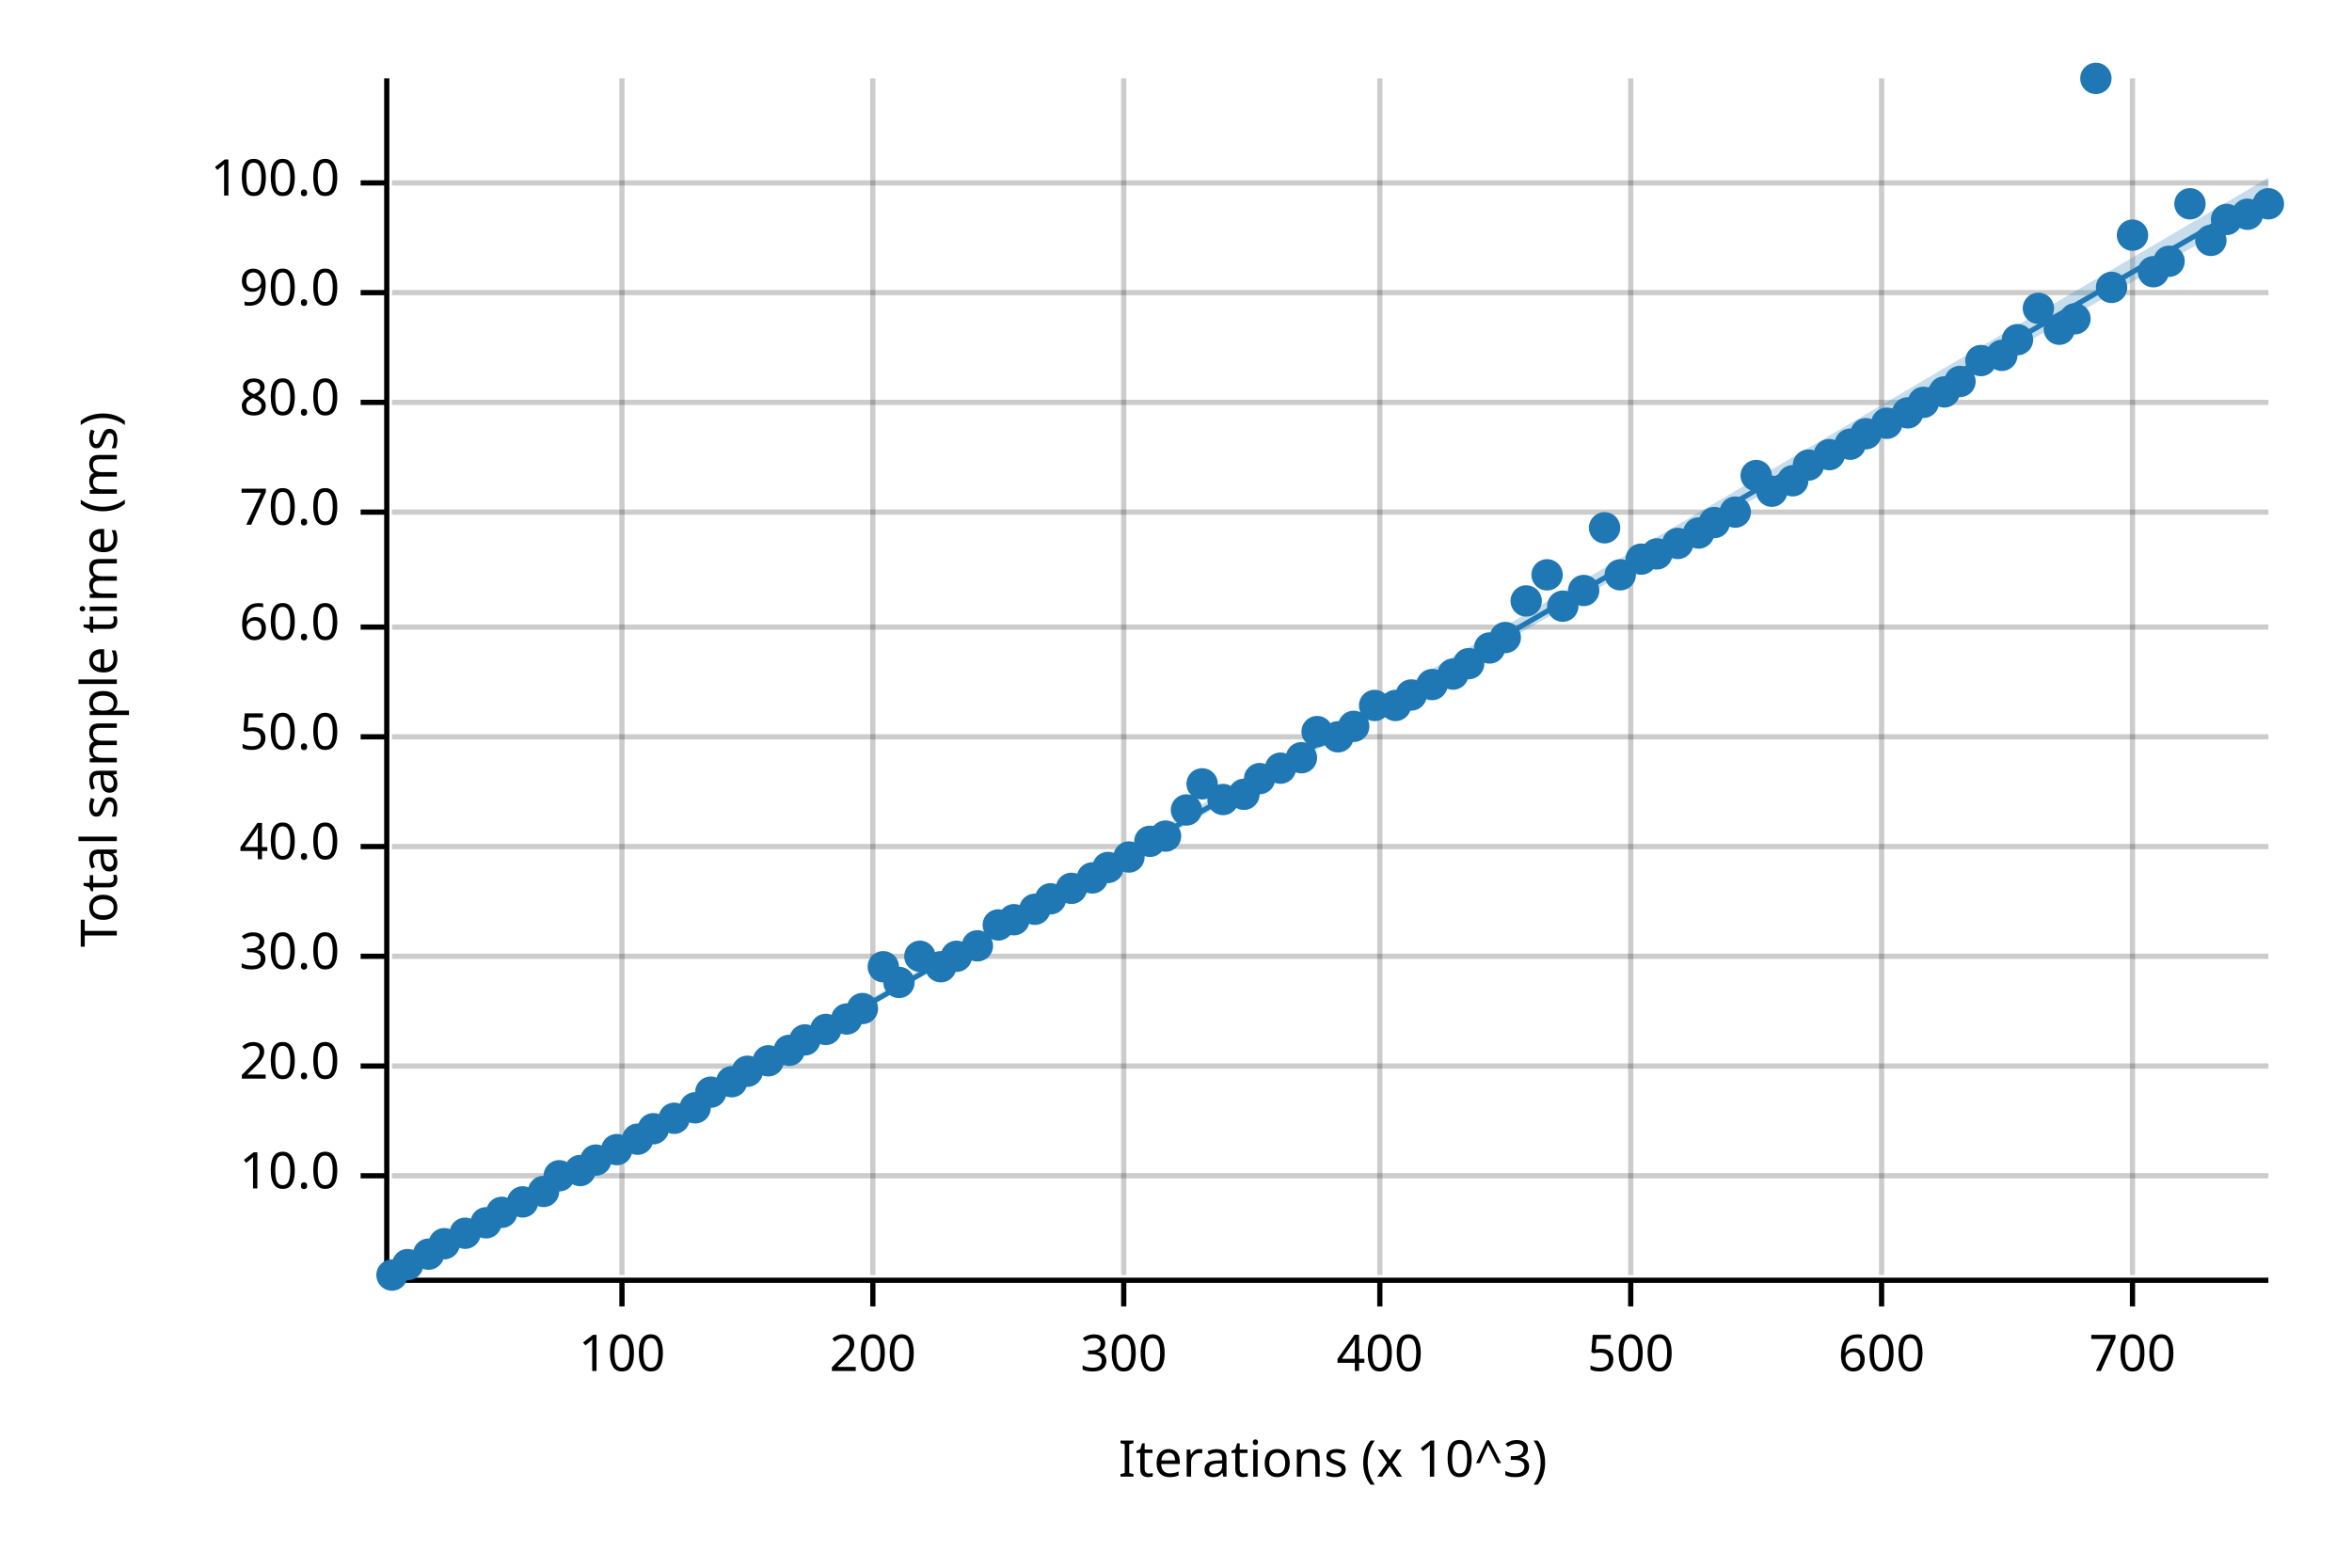
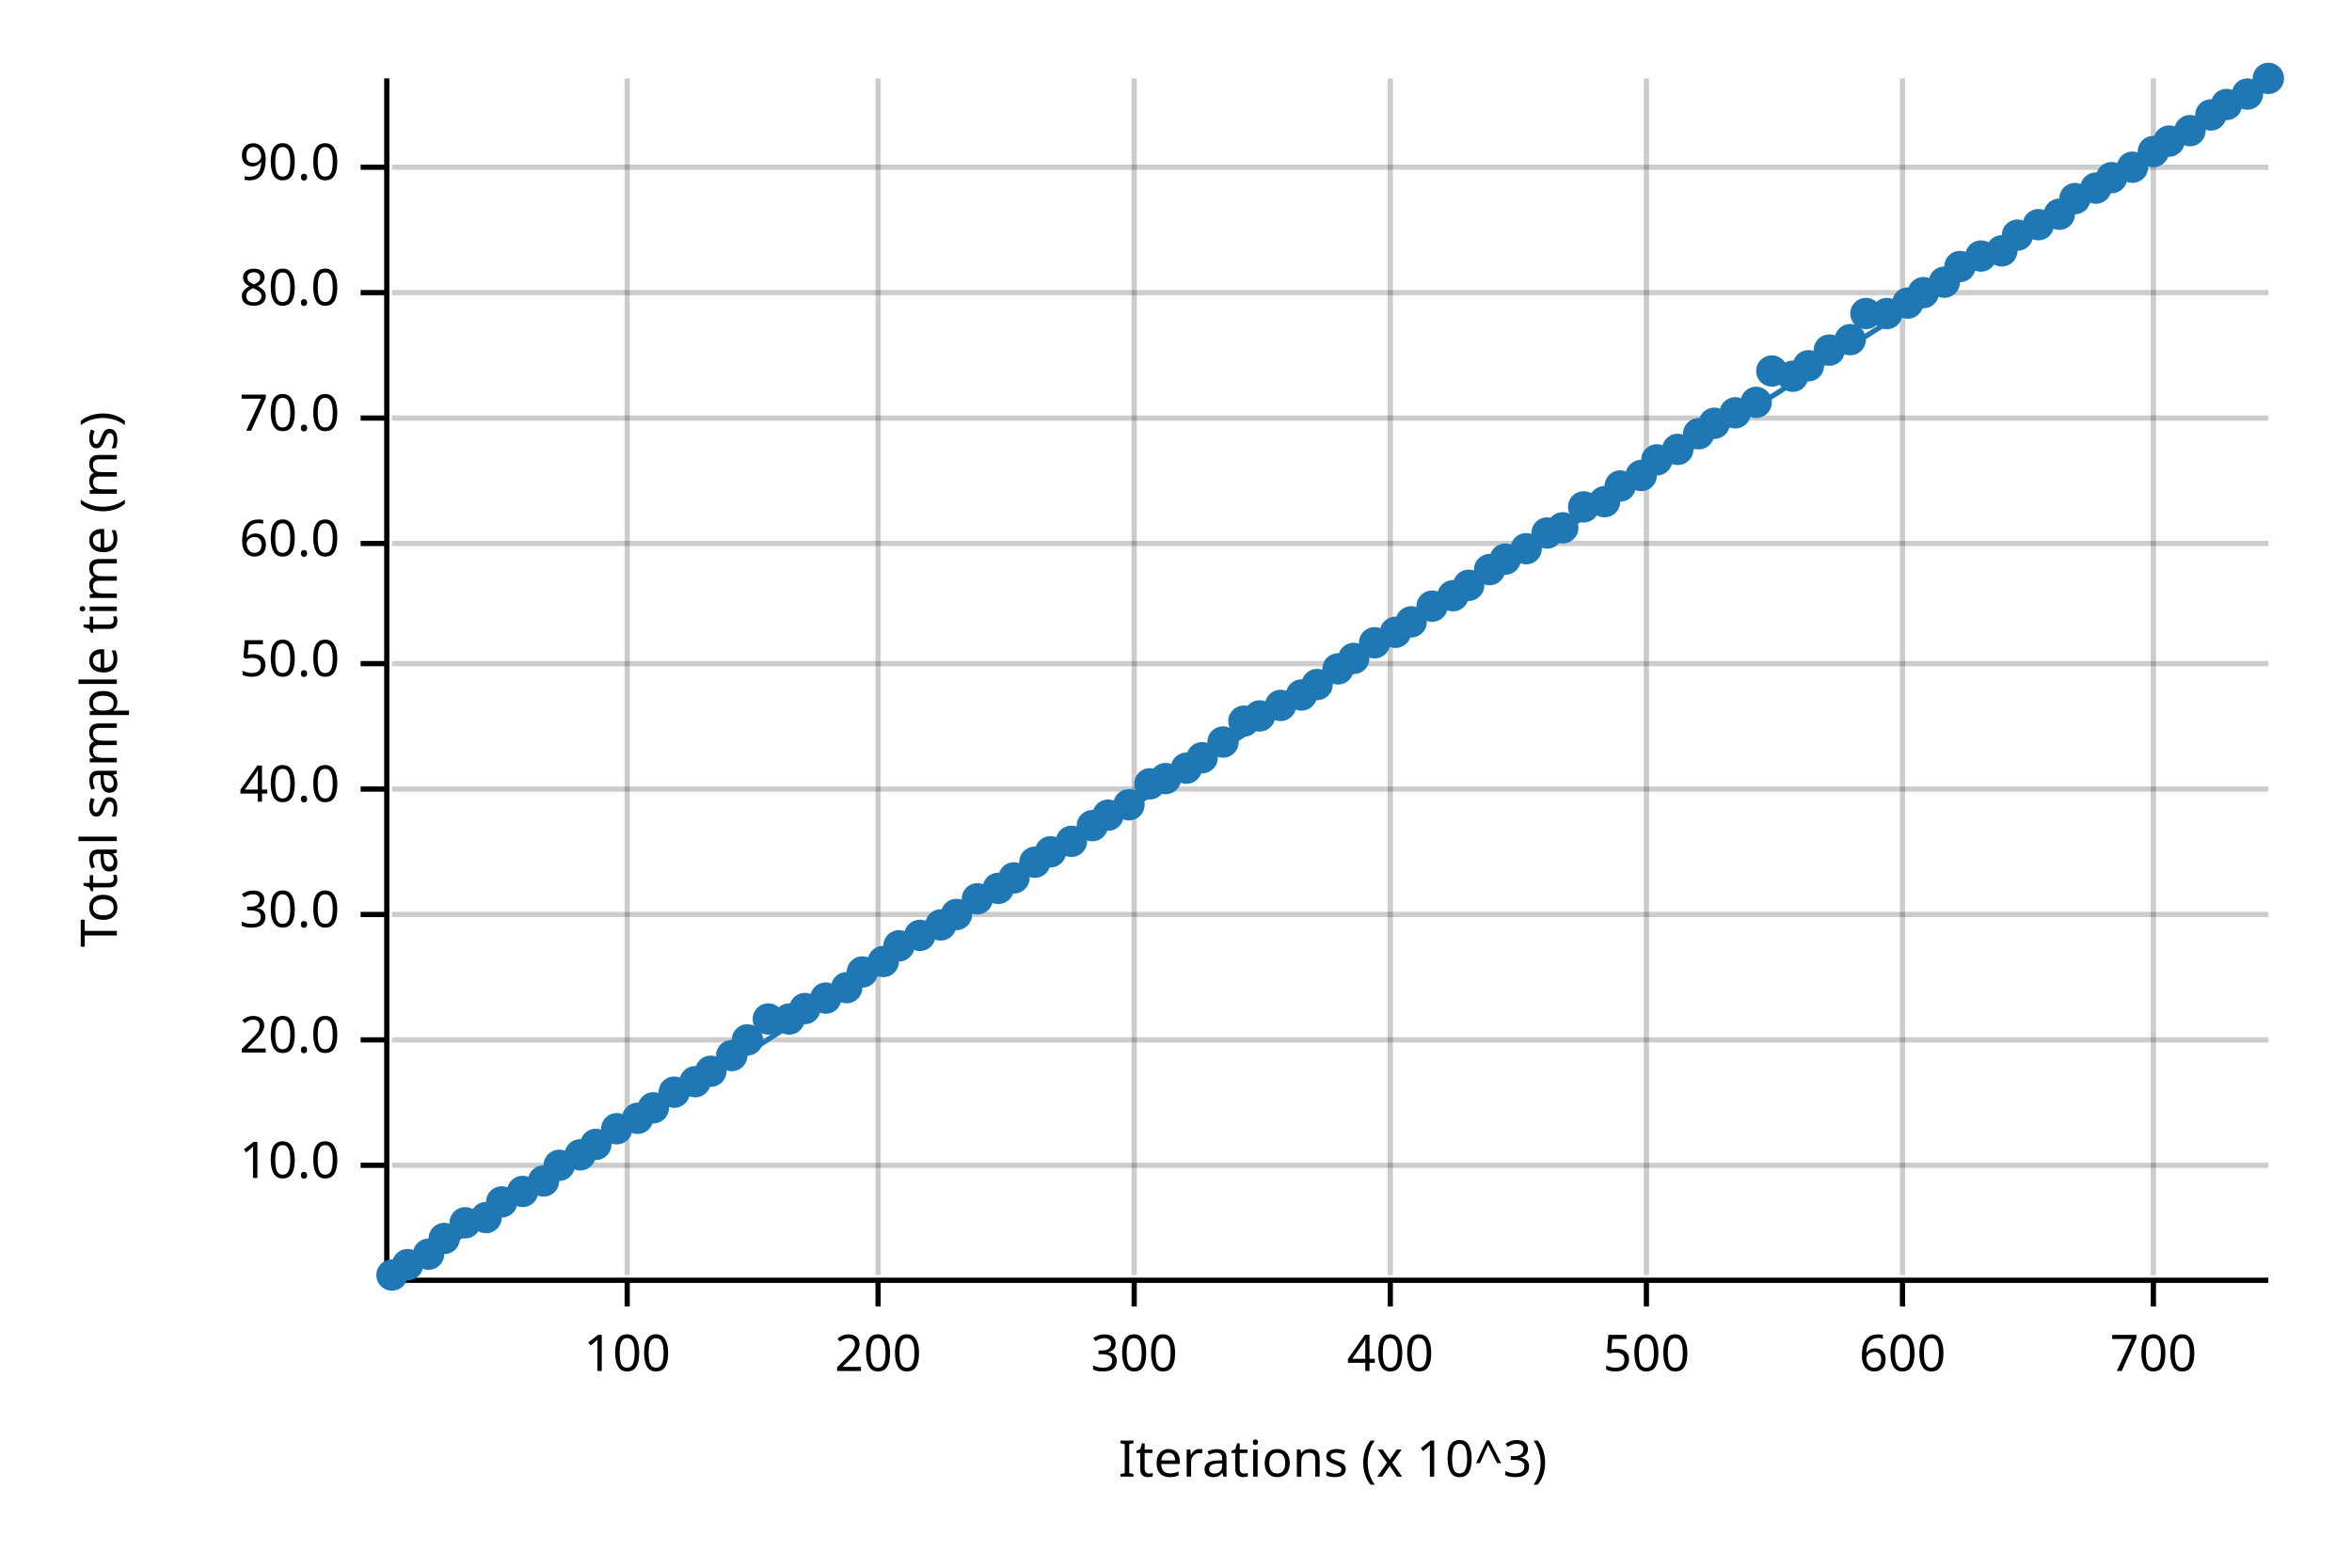
<svg xmlns="http://www.w3.org/2000/svg" width="450" height="300" viewBox="0 0 450 300">
  <text x="15" y="130" dy="0.76em" text-anchor="middle" font-family="sans-serif" font-size="9.677" opacity="1" fill="#000000" transform="rotate(270, 15, 130)">
Total sample time (ms)
</text>
  <text x="255" y="285" dy="-0.5ex" text-anchor="middle" font-family="sans-serif" font-size="9.677" opacity="1" fill="#000000">
Iterations (x 10^3)
</text>
-   <line opacity="0.2" stroke="#000000" stroke-width="1" x1="119" y1="244" x2="119" y2="15" />
-   <line opacity="0.2" stroke="#000000" stroke-width="1" x1="167" y1="244" x2="167" y2="15" />
-   <line opacity="0.2" stroke="#000000" stroke-width="1" x1="215" y1="244" x2="215" y2="15" />
-   <line opacity="0.2" stroke="#000000" stroke-width="1" x1="264" y1="244" x2="264" y2="15" />
-   <line opacity="0.2" stroke="#000000" stroke-width="1" x1="312" y1="244" x2="312" y2="15" />
-   <line opacity="0.2" stroke="#000000" stroke-width="1" x1="360" y1="244" x2="360" y2="15" />
-   <line opacity="0.2" stroke="#000000" stroke-width="1" x1="408" y1="244" x2="408" y2="15" />
-   <line opacity="0.2" stroke="#000000" stroke-width="1" x1="75" y1="225" x2="434" y2="225" />
-   <line opacity="0.2" stroke="#000000" stroke-width="1" x1="75" y1="204" x2="434" y2="204" />
-   <line opacity="0.2" stroke="#000000" stroke-width="1" x1="75" y1="183" x2="434" y2="183" />
-   <line opacity="0.2" stroke="#000000" stroke-width="1" x1="75" y1="162" x2="434" y2="162" />
-   <line opacity="0.2" stroke="#000000" stroke-width="1" x1="75" y1="141" x2="434" y2="141" />
-   <line opacity="0.2" stroke="#000000" stroke-width="1" x1="75" y1="120" x2="434" y2="120" />
-   <line opacity="0.2" stroke="#000000" stroke-width="1" x1="75" y1="98" x2="434" y2="98" />
-   <line opacity="0.2" stroke="#000000" stroke-width="1" x1="75" y1="77" x2="434" y2="77" />
+   <line opacity="0.2" stroke="#000000" stroke-width="1" x1="120" y1="244" x2="120" y2="15" />
+   <line opacity="0.2" stroke="#000000" stroke-width="1" x1="168" y1="244" x2="168" y2="15" />
+   <line opacity="0.2" stroke="#000000" stroke-width="1" x1="217" y1="244" x2="217" y2="15" />
+   <line opacity="0.2" stroke="#000000" stroke-width="1" x1="266" y1="244" x2="266" y2="15" />
+   <line opacity="0.2" stroke="#000000" stroke-width="1" x1="315" y1="244" x2="315" y2="15" />
+   <line opacity="0.2" stroke="#000000" stroke-width="1" x1="364" y1="244" x2="364" y2="15" />
+   <line opacity="0.2" stroke="#000000" stroke-width="1" x1="412" y1="244" x2="412" y2="15" />
+   <line opacity="0.2" stroke="#000000" stroke-width="1" x1="75" y1="223" x2="434" y2="223" />
+   <line opacity="0.2" stroke="#000000" stroke-width="1" x1="75" y1="199" x2="434" y2="199" />
+   <line opacity="0.2" stroke="#000000" stroke-width="1" x1="75" y1="175" x2="434" y2="175" />
+   <line opacity="0.2" stroke="#000000" stroke-width="1" x1="75" y1="151" x2="434" y2="151" />
+   <line opacity="0.2" stroke="#000000" stroke-width="1" x1="75" y1="127" x2="434" y2="127" />
+   <line opacity="0.2" stroke="#000000" stroke-width="1" x1="75" y1="104" x2="434" y2="104" />
+   <line opacity="0.2" stroke="#000000" stroke-width="1" x1="75" y1="80" x2="434" y2="80" />
  <line opacity="0.2" stroke="#000000" stroke-width="1" x1="75" y1="56" x2="434" y2="56" />
-   <line opacity="0.2" stroke="#000000" stroke-width="1" x1="75" y1="35" x2="434" y2="35" />
+   <line opacity="0.2" stroke="#000000" stroke-width="1" x1="75" y1="32" x2="434" y2="32" />
  <polyline fill="none" opacity="1" stroke="#000000" stroke-width="1" points="74,15 74,244 " />
-   <text x="65" y="225" dy="0.5ex" text-anchor="end" font-family="sans-serif" font-size="9.677" opacity="1" fill="#000000">
+   <text x="65" y="223" dy="0.5ex" text-anchor="end" font-family="sans-serif" font-size="9.677" opacity="1" fill="#000000">
10.0
</text>
-   <polyline fill="none" opacity="1" stroke="#000000" stroke-width="1" points="69,225 74,225 " />
-   <text x="65" y="204" dy="0.5ex" text-anchor="end" font-family="sans-serif" font-size="9.677" opacity="1" fill="#000000">
+   <polyline fill="none" opacity="1" stroke="#000000" stroke-width="1" points="69,223 74,223 " />
+   <text x="65" y="199" dy="0.5ex" text-anchor="end" font-family="sans-serif" font-size="9.677" opacity="1" fill="#000000">
20.0
</text>
-   <polyline fill="none" opacity="1" stroke="#000000" stroke-width="1" points="69,204 74,204 " />
-   <text x="65" y="183" dy="0.5ex" text-anchor="end" font-family="sans-serif" font-size="9.677" opacity="1" fill="#000000">
+   <polyline fill="none" opacity="1" stroke="#000000" stroke-width="1" points="69,199 74,199 " />
+   <text x="65" y="175" dy="0.5ex" text-anchor="end" font-family="sans-serif" font-size="9.677" opacity="1" fill="#000000">
30.0
</text>
-   <polyline fill="none" opacity="1" stroke="#000000" stroke-width="1" points="69,183 74,183 " />
-   <text x="65" y="162" dy="0.5ex" text-anchor="end" font-family="sans-serif" font-size="9.677" opacity="1" fill="#000000">
+   <polyline fill="none" opacity="1" stroke="#000000" stroke-width="1" points="69,175 74,175 " />
+   <text x="65" y="151" dy="0.5ex" text-anchor="end" font-family="sans-serif" font-size="9.677" opacity="1" fill="#000000">
40.0
</text>
-   <polyline fill="none" opacity="1" stroke="#000000" stroke-width="1" points="69,162 74,162 " />
-   <text x="65" y="141" dy="0.5ex" text-anchor="end" font-family="sans-serif" font-size="9.677" opacity="1" fill="#000000">
+   <polyline fill="none" opacity="1" stroke="#000000" stroke-width="1" points="69,151 74,151 " />
+   <text x="65" y="127" dy="0.5ex" text-anchor="end" font-family="sans-serif" font-size="9.677" opacity="1" fill="#000000">
50.0
</text>
-   <polyline fill="none" opacity="1" stroke="#000000" stroke-width="1" points="69,141 74,141 " />
-   <text x="65" y="120" dy="0.5ex" text-anchor="end" font-family="sans-serif" font-size="9.677" opacity="1" fill="#000000">
+   <polyline fill="none" opacity="1" stroke="#000000" stroke-width="1" points="69,127 74,127 " />
+   <text x="65" y="104" dy="0.5ex" text-anchor="end" font-family="sans-serif" font-size="9.677" opacity="1" fill="#000000">
60.0
</text>
-   <polyline fill="none" opacity="1" stroke="#000000" stroke-width="1" points="69,120 74,120 " />
-   <text x="65" y="98" dy="0.5ex" text-anchor="end" font-family="sans-serif" font-size="9.677" opacity="1" fill="#000000">
+   <polyline fill="none" opacity="1" stroke="#000000" stroke-width="1" points="69,104 74,104 " />
+   <text x="65" y="80" dy="0.5ex" text-anchor="end" font-family="sans-serif" font-size="9.677" opacity="1" fill="#000000">
70.0
</text>
-   <polyline fill="none" opacity="1" stroke="#000000" stroke-width="1" points="69,98 74,98 " />
-   <text x="65" y="77" dy="0.5ex" text-anchor="end" font-family="sans-serif" font-size="9.677" opacity="1" fill="#000000">
+   <polyline fill="none" opacity="1" stroke="#000000" stroke-width="1" points="69,80 74,80 " />
+   <text x="65" y="56" dy="0.5ex" text-anchor="end" font-family="sans-serif" font-size="9.677" opacity="1" fill="#000000">
80.0
</text>
-   <polyline fill="none" opacity="1" stroke="#000000" stroke-width="1" points="69,77 74,77 " />
-   <text x="65" y="56" dy="0.5ex" text-anchor="end" font-family="sans-serif" font-size="9.677" opacity="1" fill="#000000">
+   <polyline fill="none" opacity="1" stroke="#000000" stroke-width="1" points="69,56 74,56 " />
+   <text x="65" y="32" dy="0.5ex" text-anchor="end" font-family="sans-serif" font-size="9.677" opacity="1" fill="#000000">
90.0
</text>
-   <polyline fill="none" opacity="1" stroke="#000000" stroke-width="1" points="69,56 74,56 " />
-   <text x="65" y="35" dy="0.5ex" text-anchor="end" font-family="sans-serif" font-size="9.677" opacity="1" fill="#000000">
- 100.0
- </text>
-   <polyline fill="none" opacity="1" stroke="#000000" stroke-width="1" points="69,35 74,35 " />
+   <polyline fill="none" opacity="1" stroke="#000000" stroke-width="1" points="69,32 74,32 " />
  <polyline fill="none" opacity="1" stroke="#000000" stroke-width="1" points="75,245 434,245 " />
-   <text x="119" y="255" dy="0.76em" text-anchor="middle" font-family="sans-serif" font-size="9.677" opacity="1" fill="#000000">
+   <text x="120" y="255" dy="0.76em" text-anchor="middle" font-family="sans-serif" font-size="9.677" opacity="1" fill="#000000">
100
</text>
-   <polyline fill="none" opacity="1" stroke="#000000" stroke-width="1" points="119,245 119,250 " />
-   <text x="167" y="255" dy="0.76em" text-anchor="middle" font-family="sans-serif" font-size="9.677" opacity="1" fill="#000000">
+   <polyline fill="none" opacity="1" stroke="#000000" stroke-width="1" points="120,245 120,250 " />
+   <text x="168" y="255" dy="0.76em" text-anchor="middle" font-family="sans-serif" font-size="9.677" opacity="1" fill="#000000">
200
</text>
-   <polyline fill="none" opacity="1" stroke="#000000" stroke-width="1" points="167,245 167,250 " />
-   <text x="215" y="255" dy="0.76em" text-anchor="middle" font-family="sans-serif" font-size="9.677" opacity="1" fill="#000000">
+   <polyline fill="none" opacity="1" stroke="#000000" stroke-width="1" points="168,245 168,250 " />
+   <text x="217" y="255" dy="0.76em" text-anchor="middle" font-family="sans-serif" font-size="9.677" opacity="1" fill="#000000">
300
</text>
-   <polyline fill="none" opacity="1" stroke="#000000" stroke-width="1" points="215,245 215,250 " />
-   <text x="264" y="255" dy="0.76em" text-anchor="middle" font-family="sans-serif" font-size="9.677" opacity="1" fill="#000000">
+   <polyline fill="none" opacity="1" stroke="#000000" stroke-width="1" points="217,245 217,250 " />
+   <text x="266" y="255" dy="0.76em" text-anchor="middle" font-family="sans-serif" font-size="9.677" opacity="1" fill="#000000">
400
</text>
-   <polyline fill="none" opacity="1" stroke="#000000" stroke-width="1" points="264,245 264,250 " />
-   <text x="312" y="255" dy="0.76em" text-anchor="middle" font-family="sans-serif" font-size="9.677" opacity="1" fill="#000000">
+   <polyline fill="none" opacity="1" stroke="#000000" stroke-width="1" points="266,245 266,250 " />
+   <text x="315" y="255" dy="0.76em" text-anchor="middle" font-family="sans-serif" font-size="9.677" opacity="1" fill="#000000">
500
</text>
-   <polyline fill="none" opacity="1" stroke="#000000" stroke-width="1" points="312,245 312,250 " />
-   <text x="360" y="255" dy="0.76em" text-anchor="middle" font-family="sans-serif" font-size="9.677" opacity="1" fill="#000000">
+   <polyline fill="none" opacity="1" stroke="#000000" stroke-width="1" points="315,245 315,250 " />
+   <text x="364" y="255" dy="0.76em" text-anchor="middle" font-family="sans-serif" font-size="9.677" opacity="1" fill="#000000">
600
</text>
-   <polyline fill="none" opacity="1" stroke="#000000" stroke-width="1" points="360,245 360,250 " />
-   <text x="408" y="255" dy="0.76em" text-anchor="middle" font-family="sans-serif" font-size="9.677" opacity="1" fill="#000000">
+   <polyline fill="none" opacity="1" stroke="#000000" stroke-width="1" points="364,245 364,250 " />
+   <text x="412" y="255" dy="0.76em" text-anchor="middle" font-family="sans-serif" font-size="9.677" opacity="1" fill="#000000">
700
</text>
-   <polyline fill="none" opacity="1" stroke="#000000" stroke-width="1" points="408,245 408,250 " />
+   <polyline fill="none" opacity="1" stroke="#000000" stroke-width="1" points="412,245 412,250 " />
  <circle cx="75" cy="244" r="3" opacity="1" fill="#1F78B4" stroke="none" stroke-width="1" />
  <circle cx="78" cy="242" r="3" opacity="1" fill="#1F78B4" stroke="none" stroke-width="1" />
  <circle cx="82" cy="240" r="3" opacity="1" fill="#1F78B4" stroke="none" stroke-width="1" />
-   <circle cx="85" cy="238" r="3" opacity="1" fill="#1F78B4" stroke="none" stroke-width="1" />
-   <circle cx="89" cy="236" r="3" opacity="1" fill="#1F78B4" stroke="none" stroke-width="1" />
-   <circle cx="93" cy="234" r="3" opacity="1" fill="#1F78B4" stroke="none" stroke-width="1" />
-   <circle cx="96" cy="232" r="3" opacity="1" fill="#1F78B4" stroke="none" stroke-width="1" />
-   <circle cx="100" cy="230" r="3" opacity="1" fill="#1F78B4" stroke="none" stroke-width="1" />
-   <circle cx="104" cy="228" r="3" opacity="1" fill="#1F78B4" stroke="none" stroke-width="1" />
-   <circle cx="107" cy="225" r="3" opacity="1" fill="#1F78B4" stroke="none" stroke-width="1" />
-   <circle cx="111" cy="224" r="3" opacity="1" fill="#1F78B4" stroke="none" stroke-width="1" />
-   <circle cx="114" cy="222" r="3" opacity="1" fill="#1F78B4" stroke="none" stroke-width="1" />
-   <circle cx="118" cy="220" r="3" opacity="1" fill="#1F78B4" stroke="none" stroke-width="1" />
-   <circle cx="122" cy="218" r="3" opacity="1" fill="#1F78B4" stroke="none" stroke-width="1" />
-   <circle cx="125" cy="216" r="3" opacity="1" fill="#1F78B4" stroke="none" stroke-width="1" />
-   <circle cx="129" cy="214" r="3" opacity="1" fill="#1F78B4" stroke="none" stroke-width="1" />
-   <circle cx="133" cy="212" r="3" opacity="1" fill="#1F78B4" stroke="none" stroke-width="1" />
-   <circle cx="136" cy="209" r="3" opacity="1" fill="#1F78B4" stroke="none" stroke-width="1" />
-   <circle cx="140" cy="207" r="3" opacity="1" fill="#1F78B4" stroke="none" stroke-width="1" />
-   <circle cx="143" cy="205" r="3" opacity="1" fill="#1F78B4" stroke="none" stroke-width="1" />
-   <circle cx="147" cy="203" r="3" opacity="1" fill="#1F78B4" stroke="none" stroke-width="1" />
-   <circle cx="151" cy="201" r="3" opacity="1" fill="#1F78B4" stroke="none" stroke-width="1" />
-   <circle cx="154" cy="199" r="3" opacity="1" fill="#1F78B4" stroke="none" stroke-width="1" />
-   <circle cx="158" cy="197" r="3" opacity="1" fill="#1F78B4" stroke="none" stroke-width="1" />
-   <circle cx="162" cy="195" r="3" opacity="1" fill="#1F78B4" stroke="none" stroke-width="1" />
-   <circle cx="165" cy="193" r="3" opacity="1" fill="#1F78B4" stroke="none" stroke-width="1" />
-   <circle cx="169" cy="185" r="3" opacity="1" fill="#1F78B4" stroke="none" stroke-width="1" />
-   <circle cx="172" cy="188" r="3" opacity="1" fill="#1F78B4" stroke="none" stroke-width="1" />
-   <circle cx="176" cy="183" r="3" opacity="1" fill="#1F78B4" stroke="none" stroke-width="1" />
-   <circle cx="180" cy="185" r="3" opacity="1" fill="#1F78B4" stroke="none" stroke-width="1" />
-   <circle cx="183" cy="183" r="3" opacity="1" fill="#1F78B4" stroke="none" stroke-width="1" />
-   <circle cx="187" cy="181" r="3" opacity="1" fill="#1F78B4" stroke="none" stroke-width="1" />
-   <circle cx="191" cy="177" r="3" opacity="1" fill="#1F78B4" stroke="none" stroke-width="1" />
-   <circle cx="194" cy="176" r="3" opacity="1" fill="#1F78B4" stroke="none" stroke-width="1" />
-   <circle cx="198" cy="174" r="3" opacity="1" fill="#1F78B4" stroke="none" stroke-width="1" />
-   <circle cx="201" cy="172" r="3" opacity="1" fill="#1F78B4" stroke="none" stroke-width="1" />
-   <circle cx="205" cy="170" r="3" opacity="1" fill="#1F78B4" stroke="none" stroke-width="1" />
-   <circle cx="209" cy="168" r="3" opacity="1" fill="#1F78B4" stroke="none" stroke-width="1" />
-   <circle cx="212" cy="166" r="3" opacity="1" fill="#1F78B4" stroke="none" stroke-width="1" />
-   <circle cx="216" cy="164" r="3" opacity="1" fill="#1F78B4" stroke="none" stroke-width="1" />
-   <circle cx="220" cy="161" r="3" opacity="1" fill="#1F78B4" stroke="none" stroke-width="1" />
-   <circle cx="223" cy="160" r="3" opacity="1" fill="#1F78B4" stroke="none" stroke-width="1" />
-   <circle cx="227" cy="155" r="3" opacity="1" fill="#1F78B4" stroke="none" stroke-width="1" />
-   <circle cx="230" cy="150" r="3" opacity="1" fill="#1F78B4" stroke="none" stroke-width="1" />
-   <circle cx="234" cy="153" r="3" opacity="1" fill="#1F78B4" stroke="none" stroke-width="1" />
-   <circle cx="238" cy="152" r="3" opacity="1" fill="#1F78B4" stroke="none" stroke-width="1" />
-   <circle cx="241" cy="149" r="3" opacity="1" fill="#1F78B4" stroke="none" stroke-width="1" />
-   <circle cx="245" cy="147" r="3" opacity="1" fill="#1F78B4" stroke="none" stroke-width="1" />
-   <circle cx="249" cy="145" r="3" opacity="1" fill="#1F78B4" stroke="none" stroke-width="1" />
-   <circle cx="252" cy="140" r="3" opacity="1" fill="#1F78B4" stroke="none" stroke-width="1" />
-   <circle cx="256" cy="141" r="3" opacity="1" fill="#1F78B4" stroke="none" stroke-width="1" />
-   <circle cx="259" cy="139" r="3" opacity="1" fill="#1F78B4" stroke="none" stroke-width="1" />
-   <circle cx="263" cy="135" r="3" opacity="1" fill="#1F78B4" stroke="none" stroke-width="1" />
-   <circle cx="267" cy="135" r="3" opacity="1" fill="#1F78B4" stroke="none" stroke-width="1" />
-   <circle cx="270" cy="133" r="3" opacity="1" fill="#1F78B4" stroke="none" stroke-width="1" />
-   <circle cx="274" cy="131" r="3" opacity="1" fill="#1F78B4" stroke="none" stroke-width="1" />
-   <circle cx="278" cy="129" r="3" opacity="1" fill="#1F78B4" stroke="none" stroke-width="1" />
-   <circle cx="281" cy="127" r="3" opacity="1" fill="#1F78B4" stroke="none" stroke-width="1" />
-   <circle cx="285" cy="124" r="3" opacity="1" fill="#1F78B4" stroke="none" stroke-width="1" />
-   <circle cx="288" cy="122" r="3" opacity="1" fill="#1F78B4" stroke="none" stroke-width="1" />
-   <circle cx="292" cy="115" r="3" opacity="1" fill="#1F78B4" stroke="none" stroke-width="1" />
-   <circle cx="296" cy="110" r="3" opacity="1" fill="#1F78B4" stroke="none" stroke-width="1" />
-   <circle cx="299" cy="116" r="3" opacity="1" fill="#1F78B4" stroke="none" stroke-width="1" />
-   <circle cx="303" cy="113" r="3" opacity="1" fill="#1F78B4" stroke="none" stroke-width="1" />
-   <circle cx="307" cy="101" r="3" opacity="1" fill="#1F78B4" stroke="none" stroke-width="1" />
-   <circle cx="310" cy="110" r="3" opacity="1" fill="#1F78B4" stroke="none" stroke-width="1" />
-   <circle cx="314" cy="107" r="3" opacity="1" fill="#1F78B4" stroke="none" stroke-width="1" />
-   <circle cx="317" cy="106" r="3" opacity="1" fill="#1F78B4" stroke="none" stroke-width="1" />
-   <circle cx="321" cy="104" r="3" opacity="1" fill="#1F78B4" stroke="none" stroke-width="1" />
-   <circle cx="325" cy="102" r="3" opacity="1" fill="#1F78B4" stroke="none" stroke-width="1" />
-   <circle cx="328" cy="100" r="3" opacity="1" fill="#1F78B4" stroke="none" stroke-width="1" />
-   <circle cx="332" cy="98" r="3" opacity="1" fill="#1F78B4" stroke="none" stroke-width="1" />
-   <circle cx="336" cy="91" r="3" opacity="1" fill="#1F78B4" stroke="none" stroke-width="1" />
-   <circle cx="339" cy="94" r="3" opacity="1" fill="#1F78B4" stroke="none" stroke-width="1" />
-   <circle cx="343" cy="92" r="3" opacity="1" fill="#1F78B4" stroke="none" stroke-width="1" />
-   <circle cx="346" cy="89" r="3" opacity="1" fill="#1F78B4" stroke="none" stroke-width="1" />
-   <circle cx="350" cy="87" r="3" opacity="1" fill="#1F78B4" stroke="none" stroke-width="1" />
-   <circle cx="354" cy="85" r="3" opacity="1" fill="#1F78B4" stroke="none" stroke-width="1" />
-   <circle cx="357" cy="83" r="3" opacity="1" fill="#1F78B4" stroke="none" stroke-width="1" />
-   <circle cx="361" cy="81" r="3" opacity="1" fill="#1F78B4" stroke="none" stroke-width="1" />
-   <circle cx="365" cy="79" r="3" opacity="1" fill="#1F78B4" stroke="none" stroke-width="1" />
-   <circle cx="368" cy="77" r="3" opacity="1" fill="#1F78B4" stroke="none" stroke-width="1" />
-   <circle cx="372" cy="75" r="3" opacity="1" fill="#1F78B4" stroke="none" stroke-width="1" />
-   <circle cx="375" cy="73" r="3" opacity="1" fill="#1F78B4" stroke="none" stroke-width="1" />
-   <circle cx="379" cy="69" r="3" opacity="1" fill="#1F78B4" stroke="none" stroke-width="1" />
-   <circle cx="383" cy="68" r="3" opacity="1" fill="#1F78B4" stroke="none" stroke-width="1" />
-   <circle cx="386" cy="65" r="3" opacity="1" fill="#1F78B4" stroke="none" stroke-width="1" />
-   <circle cx="390" cy="59" r="3" opacity="1" fill="#1F78B4" stroke="none" stroke-width="1" />
-   <circle cx="394" cy="63" r="3" opacity="1" fill="#1F78B4" stroke="none" stroke-width="1" />
-   <circle cx="397" cy="61" r="3" opacity="1" fill="#1F78B4" stroke="none" stroke-width="1" />
-   <circle cx="401" cy="15" r="3" opacity="1" fill="#1F78B4" stroke="none" stroke-width="1" />
-   <circle cx="404" cy="55" r="3" opacity="1" fill="#1F78B4" stroke="none" stroke-width="1" />
-   <circle cx="408" cy="45" r="3" opacity="1" fill="#1F78B4" stroke="none" stroke-width="1" />
-   <circle cx="412" cy="52" r="3" opacity="1" fill="#1F78B4" stroke="none" stroke-width="1" />
-   <circle cx="415" cy="50" r="3" opacity="1" fill="#1F78B4" stroke="none" stroke-width="1" />
-   <circle cx="419" cy="39" r="3" opacity="1" fill="#1F78B4" stroke="none" stroke-width="1" />
-   <circle cx="423" cy="46" r="3" opacity="1" fill="#1F78B4" stroke="none" stroke-width="1" />
-   <circle cx="426" cy="42" r="3" opacity="1" fill="#1F78B4" stroke="none" stroke-width="1" />
-   <circle cx="430" cy="41" r="3" opacity="1" fill="#1F78B4" stroke="none" stroke-width="1" />
-   <circle cx="434" cy="39" r="3" opacity="1" fill="#1F78B4" stroke="none" stroke-width="1" />
-   <polyline fill="none" opacity="1" stroke="#1F78B4" stroke-width="1" points="75,245 434,37 " />
-   <polygon opacity="0.25" fill="#1F78B4" points="75,245 434,39 434,34 " />
+   <circle cx="85" cy="237" r="3" opacity="1" fill="#1F78B4" stroke="none" stroke-width="1" />
+   <circle cx="89" cy="234" r="3" opacity="1" fill="#1F78B4" stroke="none" stroke-width="1" />
+   <circle cx="93" cy="233" r="3" opacity="1" fill="#1F78B4" stroke="none" stroke-width="1" />
+   <circle cx="96" cy="230" r="3" opacity="1" fill="#1F78B4" stroke="none" stroke-width="1" />
+   <circle cx="100" cy="228" r="3" opacity="1" fill="#1F78B4" stroke="none" stroke-width="1" />
+   <circle cx="104" cy="226" r="3" opacity="1" fill="#1F78B4" stroke="none" stroke-width="1" />
+   <circle cx="107" cy="223" r="3" opacity="1" fill="#1F78B4" stroke="none" stroke-width="1" />
+   <circle cx="111" cy="221" r="3" opacity="1" fill="#1F78B4" stroke="none" stroke-width="1" />
+   <circle cx="114" cy="219" r="3" opacity="1" fill="#1F78B4" stroke="none" stroke-width="1" />
+   <circle cx="118" cy="216" r="3" opacity="1" fill="#1F78B4" stroke="none" stroke-width="1" />
+   <circle cx="122" cy="214" r="3" opacity="1" fill="#1F78B4" stroke="none" stroke-width="1" />
+   <circle cx="125" cy="212" r="3" opacity="1" fill="#1F78B4" stroke="none" stroke-width="1" />
+   <circle cx="129" cy="209" r="3" opacity="1" fill="#1F78B4" stroke="none" stroke-width="1" />
+   <circle cx="133" cy="207" r="3" opacity="1" fill="#1F78B4" stroke="none" stroke-width="1" />
+   <circle cx="136" cy="205" r="3" opacity="1" fill="#1F78B4" stroke="none" stroke-width="1" />
+   <circle cx="140" cy="202" r="3" opacity="1" fill="#1F78B4" stroke="none" stroke-width="1" />
+   <circle cx="143" cy="199" r="3" opacity="1" fill="#1F78B4" stroke="none" stroke-width="1" />
+   <circle cx="147" cy="195" r="3" opacity="1" fill="#1F78B4" stroke="none" stroke-width="1" />
+   <circle cx="151" cy="195" r="3" opacity="1" fill="#1F78B4" stroke="none" stroke-width="1" />
+   <circle cx="154" cy="193" r="3" opacity="1" fill="#1F78B4" stroke="none" stroke-width="1" />
+   <circle cx="158" cy="191" r="3" opacity="1" fill="#1F78B4" stroke="none" stroke-width="1" />
+   <circle cx="162" cy="189" r="3" opacity="1" fill="#1F78B4" stroke="none" stroke-width="1" />
+   <circle cx="165" cy="186" r="3" opacity="1" fill="#1F78B4" stroke="none" stroke-width="1" />
+   <circle cx="169" cy="184" r="3" opacity="1" fill="#1F78B4" stroke="none" stroke-width="1" />
+   <circle cx="172" cy="181" r="3" opacity="1" fill="#1F78B4" stroke="none" stroke-width="1" />
+   <circle cx="176" cy="179" r="3" opacity="1" fill="#1F78B4" stroke="none" stroke-width="1" />
+   <circle cx="180" cy="177" r="3" opacity="1" fill="#1F78B4" stroke="none" stroke-width="1" />
+   <circle cx="183" cy="175" r="3" opacity="1" fill="#1F78B4" stroke="none" stroke-width="1" />
+   <circle cx="187" cy="172" r="3" opacity="1" fill="#1F78B4" stroke="none" stroke-width="1" />
+   <circle cx="191" cy="170" r="3" opacity="1" fill="#1F78B4" stroke="none" stroke-width="1" />
+   <circle cx="194" cy="168" r="3" opacity="1" fill="#1F78B4" stroke="none" stroke-width="1" />
+   <circle cx="198" cy="165" r="3" opacity="1" fill="#1F78B4" stroke="none" stroke-width="1" />
+   <circle cx="201" cy="163" r="3" opacity="1" fill="#1F78B4" stroke="none" stroke-width="1" />
+   <circle cx="205" cy="161" r="3" opacity="1" fill="#1F78B4" stroke="none" stroke-width="1" />
+   <circle cx="209" cy="158" r="3" opacity="1" fill="#1F78B4" stroke="none" stroke-width="1" />
+   <circle cx="212" cy="156" r="3" opacity="1" fill="#1F78B4" stroke="none" stroke-width="1" />
+   <circle cx="216" cy="154" r="3" opacity="1" fill="#1F78B4" stroke="none" stroke-width="1" />
+   <circle cx="220" cy="150" r="3" opacity="1" fill="#1F78B4" stroke="none" stroke-width="1" />
+   <circle cx="223" cy="149" r="3" opacity="1" fill="#1F78B4" stroke="none" stroke-width="1" />
+   <circle cx="227" cy="147" r="3" opacity="1" fill="#1F78B4" stroke="none" stroke-width="1" />
+   <circle cx="230" cy="145" r="3" opacity="1" fill="#1F78B4" stroke="none" stroke-width="1" />
+   <circle cx="234" cy="142" r="3" opacity="1" fill="#1F78B4" stroke="none" stroke-width="1" />
+   <circle cx="238" cy="138" r="3" opacity="1" fill="#1F78B4" stroke="none" stroke-width="1" />
+   <circle cx="241" cy="137" r="3" opacity="1" fill="#1F78B4" stroke="none" stroke-width="1" />
+   <circle cx="245" cy="135" r="3" opacity="1" fill="#1F78B4" stroke="none" stroke-width="1" />
+   <circle cx="249" cy="133" r="3" opacity="1" fill="#1F78B4" stroke="none" stroke-width="1" />
+   <circle cx="252" cy="131" r="3" opacity="1" fill="#1F78B4" stroke="none" stroke-width="1" />
+   <circle cx="256" cy="128" r="3" opacity="1" fill="#1F78B4" stroke="none" stroke-width="1" />
+   <circle cx="259" cy="126" r="3" opacity="1" fill="#1F78B4" stroke="none" stroke-width="1" />
+   <circle cx="263" cy="123" r="3" opacity="1" fill="#1F78B4" stroke="none" stroke-width="1" />
+   <circle cx="267" cy="121" r="3" opacity="1" fill="#1F78B4" stroke="none" stroke-width="1" />
+   <circle cx="270" cy="119" r="3" opacity="1" fill="#1F78B4" stroke="none" stroke-width="1" />
+   <circle cx="274" cy="116" r="3" opacity="1" fill="#1F78B4" stroke="none" stroke-width="1" />
+   <circle cx="278" cy="114" r="3" opacity="1" fill="#1F78B4" stroke="none" stroke-width="1" />
+   <circle cx="281" cy="112" r="3" opacity="1" fill="#1F78B4" stroke="none" stroke-width="1" />
+   <circle cx="285" cy="109" r="3" opacity="1" fill="#1F78B4" stroke="none" stroke-width="1" />
+   <circle cx="288" cy="107" r="3" opacity="1" fill="#1F78B4" stroke="none" stroke-width="1" />
+   <circle cx="292" cy="105" r="3" opacity="1" fill="#1F78B4" stroke="none" stroke-width="1" />
+   <circle cx="296" cy="102" r="3" opacity="1" fill="#1F78B4" stroke="none" stroke-width="1" />
+   <circle cx="299" cy="101" r="3" opacity="1" fill="#1F78B4" stroke="none" stroke-width="1" />
+   <circle cx="303" cy="97" r="3" opacity="1" fill="#1F78B4" stroke="none" stroke-width="1" />
+   <circle cx="307" cy="96" r="3" opacity="1" fill="#1F78B4" stroke="none" stroke-width="1" />
+   <circle cx="310" cy="93" r="3" opacity="1" fill="#1F78B4" stroke="none" stroke-width="1" />
+   <circle cx="314" cy="91" r="3" opacity="1" fill="#1F78B4" stroke="none" stroke-width="1" />
+   <circle cx="317" cy="88" r="3" opacity="1" fill="#1F78B4" stroke="none" stroke-width="1" />
+   <circle cx="321" cy="86" r="3" opacity="1" fill="#1F78B4" stroke="none" stroke-width="1" />
+   <circle cx="325" cy="83" r="3" opacity="1" fill="#1F78B4" stroke="none" stroke-width="1" />
+   <circle cx="328" cy="81" r="3" opacity="1" fill="#1F78B4" stroke="none" stroke-width="1" />
+   <circle cx="332" cy="79" r="3" opacity="1" fill="#1F78B4" stroke="none" stroke-width="1" />
+   <circle cx="336" cy="77" r="3" opacity="1" fill="#1F78B4" stroke="none" stroke-width="1" />
+   <circle cx="339" cy="71" r="3" opacity="1" fill="#1F78B4" stroke="none" stroke-width="1" />
+   <circle cx="343" cy="72" r="3" opacity="1" fill="#1F78B4" stroke="none" stroke-width="1" />
+   <circle cx="346" cy="70" r="3" opacity="1" fill="#1F78B4" stroke="none" stroke-width="1" />
+   <circle cx="350" cy="67" r="3" opacity="1" fill="#1F78B4" stroke="none" stroke-width="1" />
+   <circle cx="354" cy="65" r="3" opacity="1" fill="#1F78B4" stroke="none" stroke-width="1" />
+   <circle cx="357" cy="60" r="3" opacity="1" fill="#1F78B4" stroke="none" stroke-width="1" />
+   <circle cx="361" cy="60" r="3" opacity="1" fill="#1F78B4" stroke="none" stroke-width="1" />
+   <circle cx="365" cy="58" r="3" opacity="1" fill="#1F78B4" stroke="none" stroke-width="1" />
+   <circle cx="368" cy="56" r="3" opacity="1" fill="#1F78B4" stroke="none" stroke-width="1" />
+   <circle cx="372" cy="54" r="3" opacity="1" fill="#1F78B4" stroke="none" stroke-width="1" />
+   <circle cx="375" cy="51" r="3" opacity="1" fill="#1F78B4" stroke="none" stroke-width="1" />
+   <circle cx="379" cy="49" r="3" opacity="1" fill="#1F78B4" stroke="none" stroke-width="1" />
+   <circle cx="383" cy="48" r="3" opacity="1" fill="#1F78B4" stroke="none" stroke-width="1" />
+   <circle cx="386" cy="45" r="3" opacity="1" fill="#1F78B4" stroke="none" stroke-width="1" />
+   <circle cx="390" cy="43" r="3" opacity="1" fill="#1F78B4" stroke="none" stroke-width="1" />
+   <circle cx="394" cy="41" r="3" opacity="1" fill="#1F78B4" stroke="none" stroke-width="1" />
+   <circle cx="397" cy="38" r="3" opacity="1" fill="#1F78B4" stroke="none" stroke-width="1" />
+   <circle cx="401" cy="36" r="3" opacity="1" fill="#1F78B4" stroke="none" stroke-width="1" />
+   <circle cx="404" cy="34" r="3" opacity="1" fill="#1F78B4" stroke="none" stroke-width="1" />
+   <circle cx="408" cy="32" r="3" opacity="1" fill="#1F78B4" stroke="none" stroke-width="1" />
+   <circle cx="412" cy="29" r="3" opacity="1" fill="#1F78B4" stroke="none" stroke-width="1" />
+   <circle cx="415" cy="27" r="3" opacity="1" fill="#1F78B4" stroke="none" stroke-width="1" />
+   <circle cx="419" cy="25" r="3" opacity="1" fill="#1F78B4" stroke="none" stroke-width="1" />
+   <circle cx="423" cy="22" r="3" opacity="1" fill="#1F78B4" stroke="none" stroke-width="1" />
+   <circle cx="426" cy="20" r="3" opacity="1" fill="#1F78B4" stroke="none" stroke-width="1" />
+   <circle cx="430" cy="18" r="3" opacity="1" fill="#1F78B4" stroke="none" stroke-width="1" />
+   <circle cx="434" cy="15" r="3" opacity="1" fill="#1F78B4" stroke="none" stroke-width="1" />
+   <polyline fill="none" opacity="1" stroke="#1F78B4" stroke-width="1" points="75,245 434,15 " />
+   <polygon opacity="0.25" fill="#1F78B4" points="75,245 434,15 434,15 " />
</svg>
